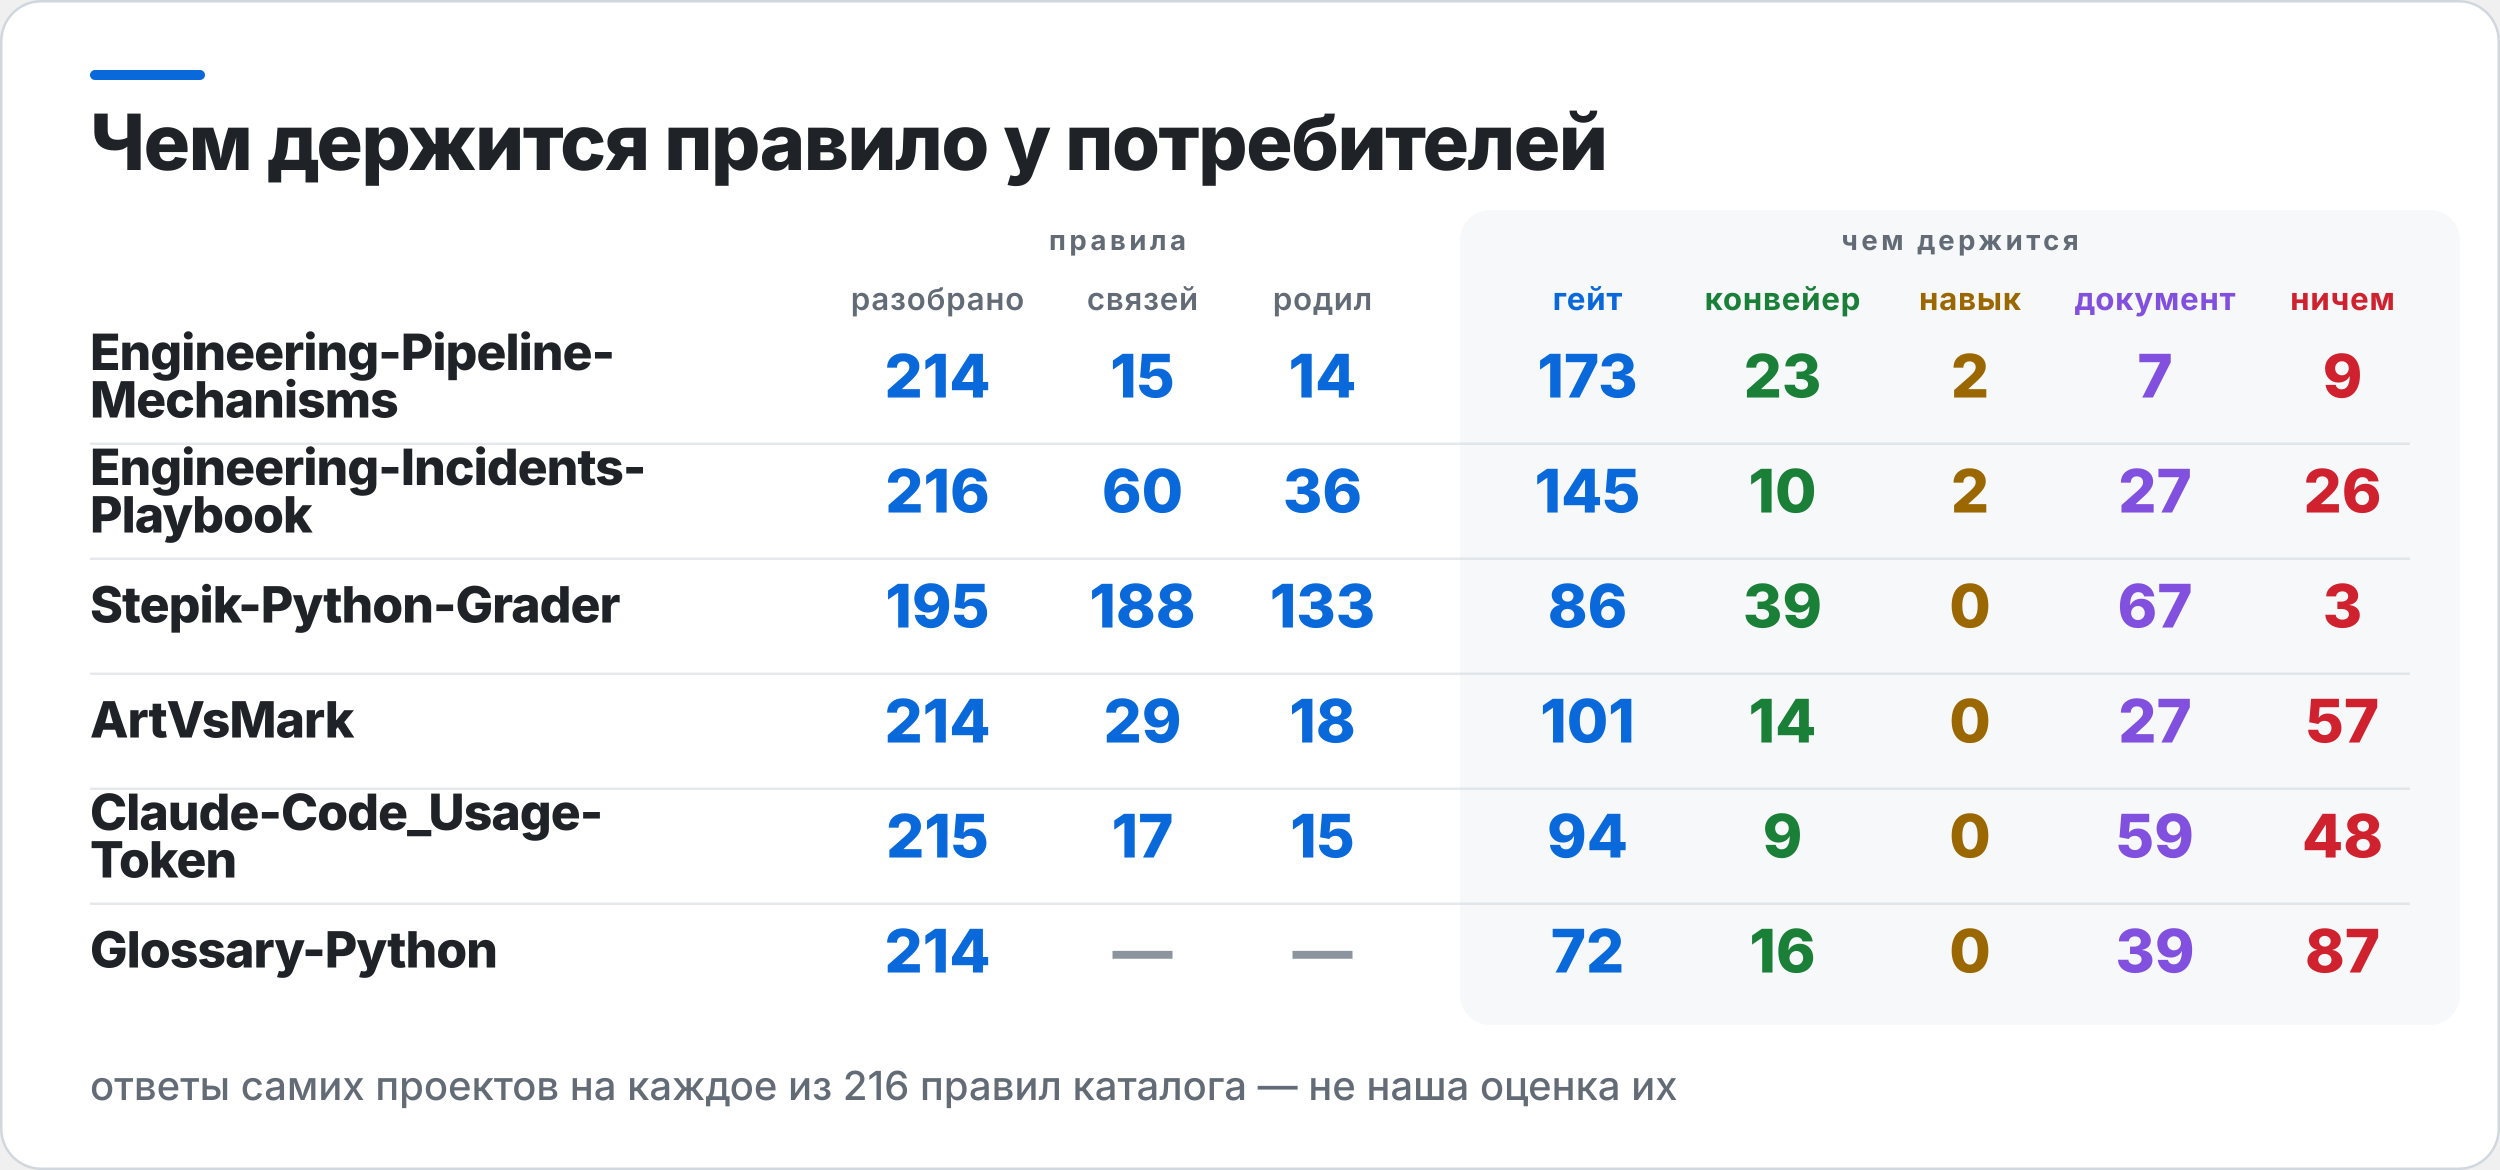
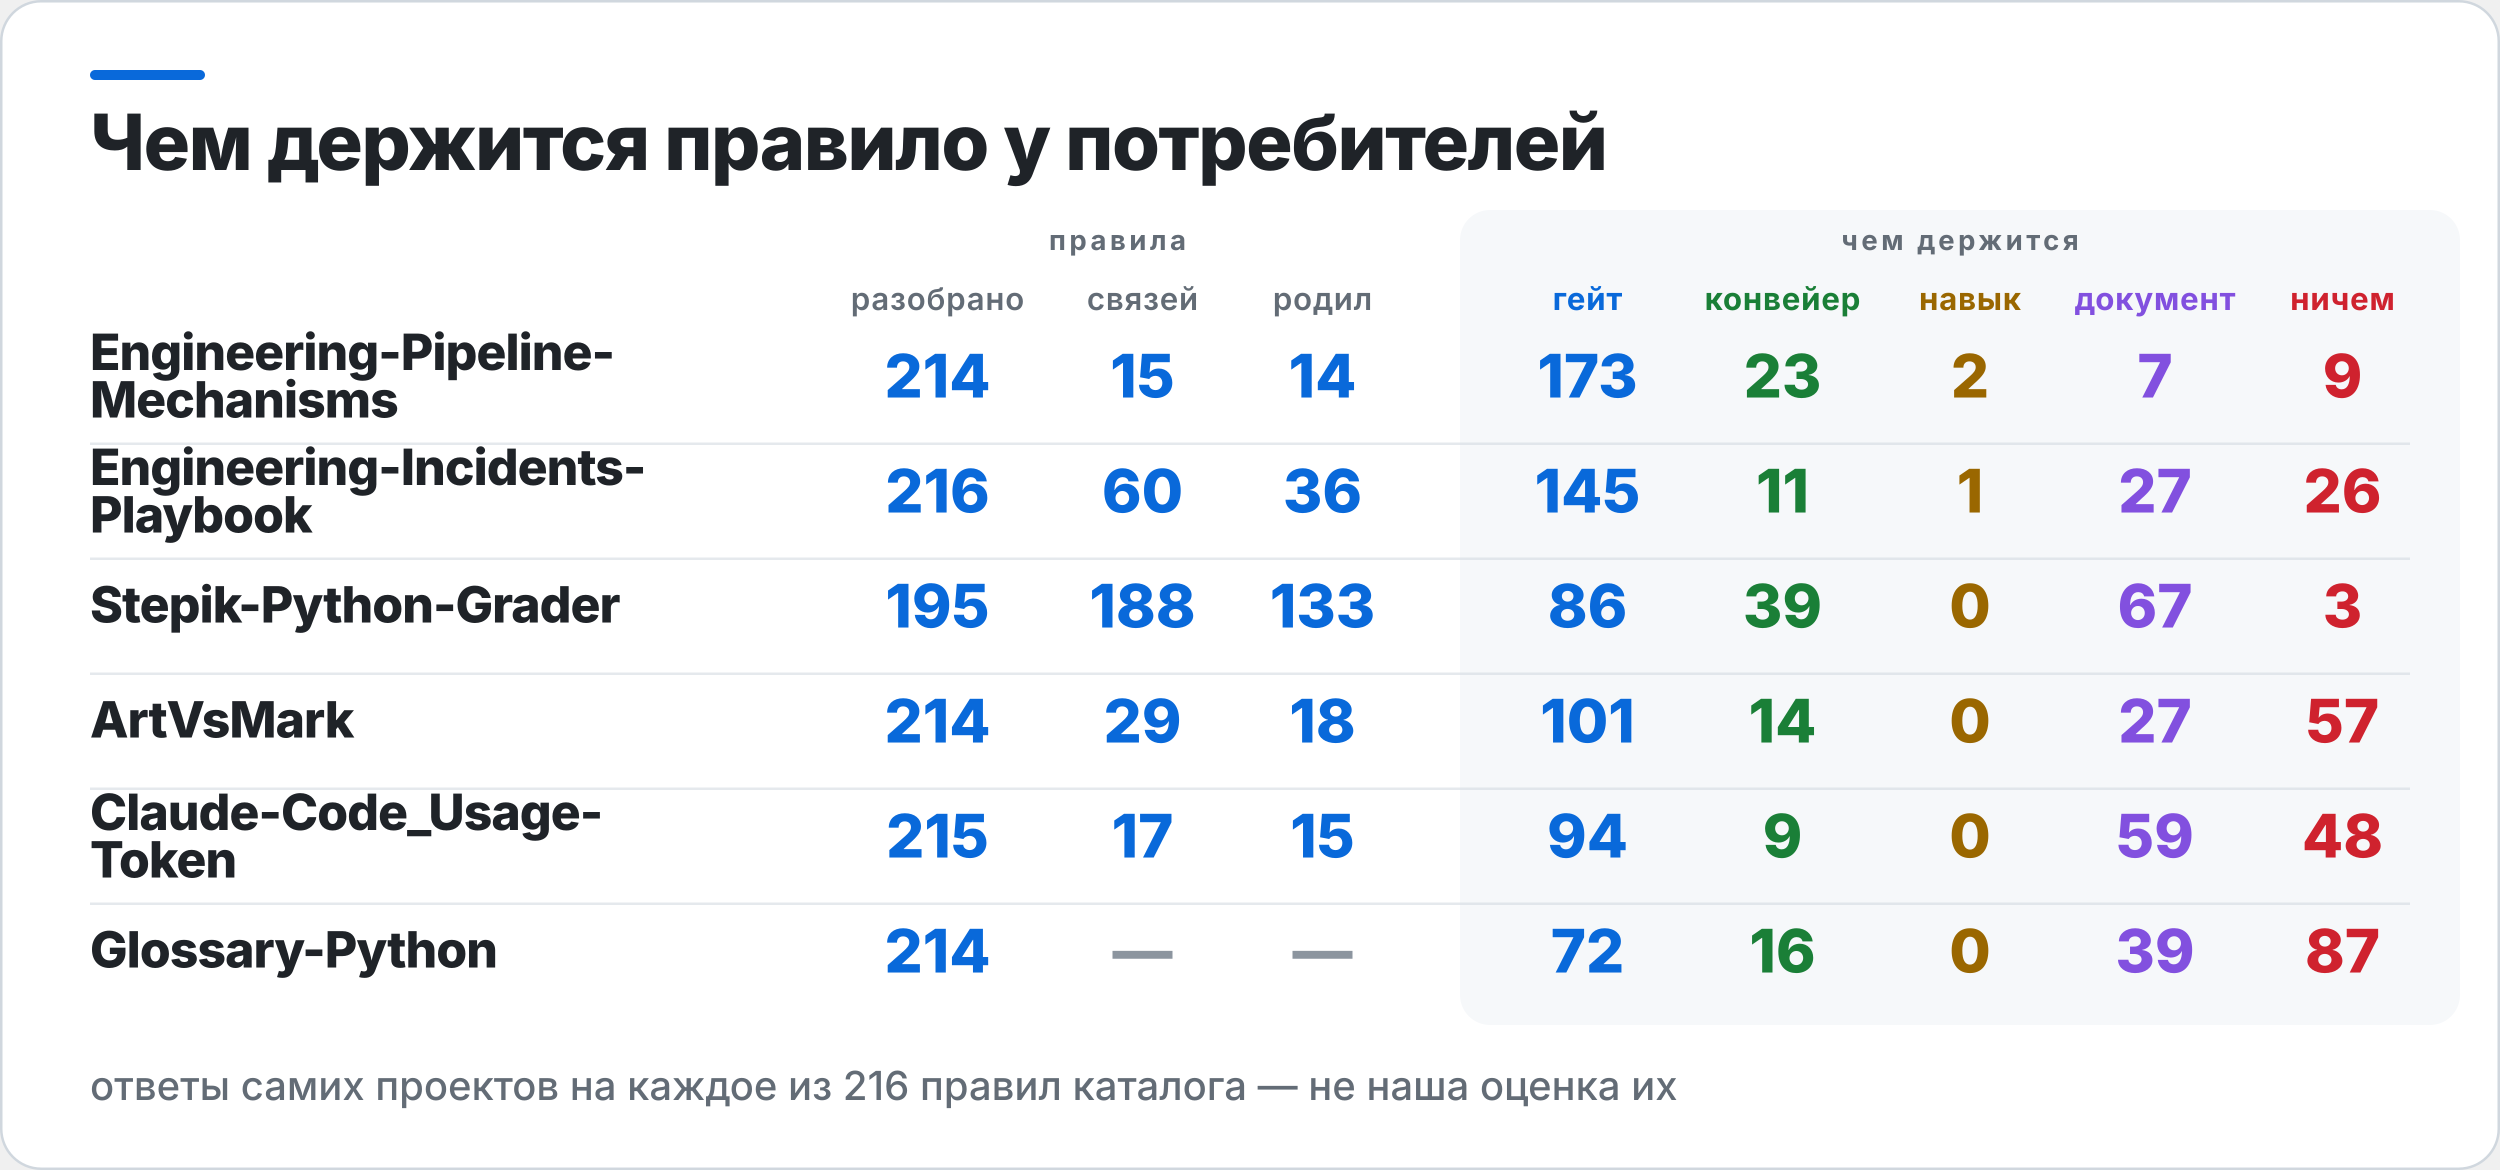
<svg xmlns="http://www.w3.org/2000/svg" width="1000" height="468" viewBox="0 0 1000 468" role="img" aria-label="Чем держится правило у потребителей">
  <rect x="0.5" y="0.5" width="999" height="467" rx="16" fill="#FFFFFF" stroke="#D0D7DE" />
  <rect x="36" y="28" width="46" height="4" rx="2" fill="#0969DA" />
  <rect x="584" y="84" width="400" height="326" rx="12" fill="#F6F8FA" />
  <text x="36" y="68" fill="#1F2328" font-family="Inter,Segoe UI,Helvetica,Arial,sans-serif" font-size="31" font-weight="800" letter-spacing="-0.6">Чем держится правило у потребителей</text>
  <text x="447" y="100" fill="#636C76" font-family="Inter,Segoe UI,Helvetica,Arial,sans-serif" font-size="11" font-weight="700" letter-spacing="1.4" text-anchor="middle">правила</text>
  <text x="784" y="100" fill="#636C76" font-family="Inter,Segoe UI,Helvetica,Arial,sans-serif" font-size="11" font-weight="700" letter-spacing="1.4" text-anchor="middle">чем держится</text>
  <text x="375" y="124" fill="#636C76" font-family="Inter,Segoe UI,Helvetica,Arial,sans-serif" font-size="12.5" font-weight="600" letter-spacing="0.3" text-anchor="middle">разобрано</text>
  <text x="457" y="124" fill="#636C76" font-family="Inter,Segoe UI,Helvetica,Arial,sans-serif" font-size="12.5" font-weight="600" letter-spacing="0.3" text-anchor="middle">связей</text>
  <text x="529" y="124" fill="#636C76" font-family="Inter,Segoe UI,Helvetica,Arial,sans-serif" font-size="12.5" font-weight="600" letter-spacing="0.3" text-anchor="middle">родил</text>
  <text x="635" y="124" fill="#0969DA" font-family="Inter,Segoe UI,Helvetica,Arial,sans-serif" font-size="12.5" font-weight="700" letter-spacing="0.3" text-anchor="middle">гейт</text>
  <text x="713" y="124" fill="#1A7F37" font-family="Inter,Segoe UI,Helvetica,Arial,sans-serif" font-size="12.5" font-weight="700" letter-spacing="0.3" text-anchor="middle">конвейер</text>
  <text x="788" y="124" fill="#9A6700" font-family="Inter,Segoe UI,Helvetica,Arial,sans-serif" font-size="12.5" font-weight="700" letter-spacing="0.3" text-anchor="middle">навык</text>
  <text x="862" y="124" fill="#8250DF" font-family="Inter,Segoe UI,Helvetica,Arial,sans-serif" font-size="12.5" font-weight="700" letter-spacing="0.3" text-anchor="middle">документ</text>
  <text x="937" y="124" fill="#CF222E" font-family="Inter,Segoe UI,Helvetica,Arial,sans-serif" font-size="12.5" font-weight="700" letter-spacing="0.3" text-anchor="middle">ничем</text>
  <text x="36" y="148" fill="#1F2328" font-family="Inter,Segoe UI,Helvetica,Arial,sans-serif" font-size="20" font-weight="800" letter-spacing="-0.4">Engineering-Pipeline-</text>
  <text x="36" y="167" fill="#1F2328" font-family="Inter,Segoe UI,Helvetica,Arial,sans-serif" font-size="20" font-weight="800" letter-spacing="-0.4">Mechanisms</text>
  <text x="375" y="159" fill="#0969DA" font-family="Inter,Segoe UI,Helvetica,Arial,sans-serif" font-size="24" font-weight="800" text-anchor="middle">214</text>
  <text x="457" y="159" fill="#0969DA" font-family="Inter,Segoe UI,Helvetica,Arial,sans-serif" font-size="24" font-weight="800" text-anchor="middle">15</text>
  <text x="529" y="159" fill="#0969DA" font-family="Inter,Segoe UI,Helvetica,Arial,sans-serif" font-size="24" font-weight="800" text-anchor="middle">14</text>
  <text x="635" y="159" fill="#0969DA" font-family="Inter,Segoe UI,Helvetica,Arial,sans-serif" font-size="24" font-weight="800" text-anchor="middle">173</text>
  <text x="713" y="159" fill="#1A7F37" font-family="Inter,Segoe UI,Helvetica,Arial,sans-serif" font-size="24" font-weight="800" text-anchor="middle">23</text>
  <text x="788" y="159" fill="#9A6700" font-family="Inter,Segoe UI,Helvetica,Arial,sans-serif" font-size="24" font-weight="800" text-anchor="middle">2</text>
  <text x="862" y="159" fill="#8250DF" font-family="Inter,Segoe UI,Helvetica,Arial,sans-serif" font-size="24" font-weight="800" text-anchor="middle">7</text>
  <text x="937" y="159" fill="#CF222E" font-family="Inter,Segoe UI,Helvetica,Arial,sans-serif" font-size="24" font-weight="800" text-anchor="middle">9</text>
  <rect x="36" y="177" width="928" height="1" fill="#D0D7DE" opacity="0.55" />
  <text x="36" y="194" fill="#1F2328" font-family="Inter,Segoe UI,Helvetica,Arial,sans-serif" font-size="20" font-weight="800" letter-spacing="-0.4">Engineering-Incidents-</text>
  <text x="36" y="213" fill="#1F2328" font-family="Inter,Segoe UI,Helvetica,Arial,sans-serif" font-size="20" font-weight="800" letter-spacing="-0.4">Playbook</text>
  <text x="375" y="205" fill="#0969DA" font-family="Inter,Segoe UI,Helvetica,Arial,sans-serif" font-size="24" font-weight="800" text-anchor="middle">216</text>
  <text x="457" y="205" fill="#0969DA" font-family="Inter,Segoe UI,Helvetica,Arial,sans-serif" font-size="24" font-weight="800" text-anchor="middle">60</text>
  <text x="529" y="205" fill="#0969DA" font-family="Inter,Segoe UI,Helvetica,Arial,sans-serif" font-size="24" font-weight="800" text-anchor="middle">36</text>
  <text x="635" y="205" fill="#0969DA" font-family="Inter,Segoe UI,Helvetica,Arial,sans-serif" font-size="24" font-weight="800" text-anchor="middle">145</text>
-   <text x="713" y="205" fill="#1A7F37" font-family="Inter,Segoe UI,Helvetica,Arial,sans-serif" font-size="24" font-weight="800" text-anchor="middle">10</text>
-   <text x="788" y="205" fill="#9A6700" font-family="Inter,Segoe UI,Helvetica,Arial,sans-serif" font-size="24" font-weight="800" text-anchor="middle">2</text>
+   <text x="713" y="205" fill="#1A7F37" font-family="Inter,Segoe UI,Helvetica,Arial,sans-serif" font-size="24" font-weight="800" text-anchor="middle">11</text>
+   <text x="788" y="205" fill="#9A6700" font-family="Inter,Segoe UI,Helvetica,Arial,sans-serif" font-size="24" font-weight="800" text-anchor="middle">1</text>
  <text x="862" y="205" fill="#8250DF" font-family="Inter,Segoe UI,Helvetica,Arial,sans-serif" font-size="24" font-weight="800" text-anchor="middle">27</text>
  <text x="937" y="205" fill="#CF222E" font-family="Inter,Segoe UI,Helvetica,Arial,sans-serif" font-size="24" font-weight="800" text-anchor="middle">26</text>
  <rect x="36" y="223" width="928" height="1" fill="#D0D7DE" opacity="0.55" />
  <text x="36" y="249" fill="#1F2328" font-family="Inter,Segoe UI,Helvetica,Arial,sans-serif" font-size="20" font-weight="800" letter-spacing="-0.4">Stepik-Python-Grader</text>
  <text x="375" y="251" fill="#0969DA" font-family="Inter,Segoe UI,Helvetica,Arial,sans-serif" font-size="24" font-weight="800" text-anchor="middle">195</text>
  <text x="457" y="251" fill="#0969DA" font-family="Inter,Segoe UI,Helvetica,Arial,sans-serif" font-size="24" font-weight="800" text-anchor="middle">188</text>
  <text x="529" y="251" fill="#0969DA" font-family="Inter,Segoe UI,Helvetica,Arial,sans-serif" font-size="24" font-weight="800" text-anchor="middle">133</text>
  <text x="635" y="251" fill="#0969DA" font-family="Inter,Segoe UI,Helvetica,Arial,sans-serif" font-size="24" font-weight="800" text-anchor="middle">86</text>
  <text x="713" y="251" fill="#1A7F37" font-family="Inter,Segoe UI,Helvetica,Arial,sans-serif" font-size="24" font-weight="800" text-anchor="middle">39</text>
  <text x="788" y="251" fill="#9A6700" font-family="Inter,Segoe UI,Helvetica,Arial,sans-serif" font-size="24" font-weight="800" text-anchor="middle">0</text>
  <text x="862" y="251" fill="#8250DF" font-family="Inter,Segoe UI,Helvetica,Arial,sans-serif" font-size="24" font-weight="800" text-anchor="middle">67</text>
  <text x="937" y="251" fill="#CF222E" font-family="Inter,Segoe UI,Helvetica,Arial,sans-serif" font-size="24" font-weight="800" text-anchor="middle">3</text>
  <rect x="36" y="269" width="928" height="1" fill="#D0D7DE" opacity="0.55" />
  <text x="36" y="295" fill="#1F2328" font-family="Inter,Segoe UI,Helvetica,Arial,sans-serif" font-size="20" font-weight="800" letter-spacing="-0.4">ArtVsMark</text>
  <text x="375" y="297" fill="#0969DA" font-family="Inter,Segoe UI,Helvetica,Arial,sans-serif" font-size="24" font-weight="800" text-anchor="middle">214</text>
  <text x="457" y="297" fill="#0969DA" font-family="Inter,Segoe UI,Helvetica,Arial,sans-serif" font-size="24" font-weight="800" text-anchor="middle">29</text>
  <text x="529" y="297" fill="#0969DA" font-family="Inter,Segoe UI,Helvetica,Arial,sans-serif" font-size="24" font-weight="800" text-anchor="middle">18</text>
  <text x="635" y="297" fill="#0969DA" font-family="Inter,Segoe UI,Helvetica,Arial,sans-serif" font-size="24" font-weight="800" text-anchor="middle">101</text>
  <text x="713" y="297" fill="#1A7F37" font-family="Inter,Segoe UI,Helvetica,Arial,sans-serif" font-size="24" font-weight="800" text-anchor="middle">14</text>
  <text x="788" y="297" fill="#9A6700" font-family="Inter,Segoe UI,Helvetica,Arial,sans-serif" font-size="24" font-weight="800" text-anchor="middle">0</text>
  <text x="862" y="297" fill="#8250DF" font-family="Inter,Segoe UI,Helvetica,Arial,sans-serif" font-size="24" font-weight="800" text-anchor="middle">27</text>
  <text x="937" y="297" fill="#CF222E" font-family="Inter,Segoe UI,Helvetica,Arial,sans-serif" font-size="24" font-weight="800" text-anchor="middle">57</text>
  <rect x="36" y="315" width="928" height="1" fill="#D0D7DE" opacity="0.55" />
  <text x="36" y="332" fill="#1F2328" font-family="Inter,Segoe UI,Helvetica,Arial,sans-serif" font-size="20" font-weight="800" letter-spacing="-0.4">Claude-Code_Usage-</text>
  <text x="36" y="351" fill="#1F2328" font-family="Inter,Segoe UI,Helvetica,Arial,sans-serif" font-size="20" font-weight="800" letter-spacing="-0.4">Token</text>
  <text x="375" y="343" fill="#0969DA" font-family="Inter,Segoe UI,Helvetica,Arial,sans-serif" font-size="24" font-weight="800" text-anchor="middle">215</text>
  <text x="457" y="343" fill="#0969DA" font-family="Inter,Segoe UI,Helvetica,Arial,sans-serif" font-size="24" font-weight="800" text-anchor="middle">17</text>
  <text x="529" y="343" fill="#0969DA" font-family="Inter,Segoe UI,Helvetica,Arial,sans-serif" font-size="24" font-weight="800" text-anchor="middle">15</text>
  <text x="635" y="343" fill="#0969DA" font-family="Inter,Segoe UI,Helvetica,Arial,sans-serif" font-size="24" font-weight="800" text-anchor="middle">94</text>
  <text x="713" y="343" fill="#1A7F37" font-family="Inter,Segoe UI,Helvetica,Arial,sans-serif" font-size="24" font-weight="800" text-anchor="middle">9</text>
  <text x="788" y="343" fill="#9A6700" font-family="Inter,Segoe UI,Helvetica,Arial,sans-serif" font-size="24" font-weight="800" text-anchor="middle">0</text>
  <text x="862" y="343" fill="#8250DF" font-family="Inter,Segoe UI,Helvetica,Arial,sans-serif" font-size="24" font-weight="800" text-anchor="middle">59</text>
  <text x="937" y="343" fill="#CF222E" font-family="Inter,Segoe UI,Helvetica,Arial,sans-serif" font-size="24" font-weight="800" text-anchor="middle">48</text>
  <rect x="36" y="361" width="928" height="1" fill="#D0D7DE" opacity="0.55" />
  <text x="36" y="387" fill="#1F2328" font-family="Inter,Segoe UI,Helvetica,Arial,sans-serif" font-size="20" font-weight="800" letter-spacing="-0.4">Glossary-Python</text>
  <text x="375" y="389" fill="#0969DA" font-family="Inter,Segoe UI,Helvetica,Arial,sans-serif" font-size="24" font-weight="800" text-anchor="middle">214</text>
  <text x="457" y="389" fill="#8C959F" font-family="Inter,Segoe UI,Helvetica,Arial,sans-serif" font-size="24" font-weight="800" text-anchor="middle">—</text>
  <text x="529" y="389" fill="#8C959F" font-family="Inter,Segoe UI,Helvetica,Arial,sans-serif" font-size="24" font-weight="800" text-anchor="middle">—</text>
  <text x="635" y="389" fill="#0969DA" font-family="Inter,Segoe UI,Helvetica,Arial,sans-serif" font-size="24" font-weight="800" text-anchor="middle">72</text>
  <text x="713" y="389" fill="#1A7F37" font-family="Inter,Segoe UI,Helvetica,Arial,sans-serif" font-size="24" font-weight="800" text-anchor="middle">16</text>
  <text x="788" y="389" fill="#9A6700" font-family="Inter,Segoe UI,Helvetica,Arial,sans-serif" font-size="24" font-weight="800" text-anchor="middle">0</text>
  <text x="862" y="389" fill="#8250DF" font-family="Inter,Segoe UI,Helvetica,Arial,sans-serif" font-size="24" font-weight="800" text-anchor="middle">39</text>
  <text x="937" y="389" fill="#CF222E" font-family="Inter,Segoe UI,Helvetica,Arial,sans-serif" font-size="24" font-weight="800" text-anchor="middle">87</text>
  <text x="36" y="440" fill="#636C76" font-family="Inter,Segoe UI,Helvetica,Arial,sans-serif" font-size="16" font-weight="500">ответы самих проектов на каждое из 216 правил каталога — не наша оценка их</text>
</svg>
